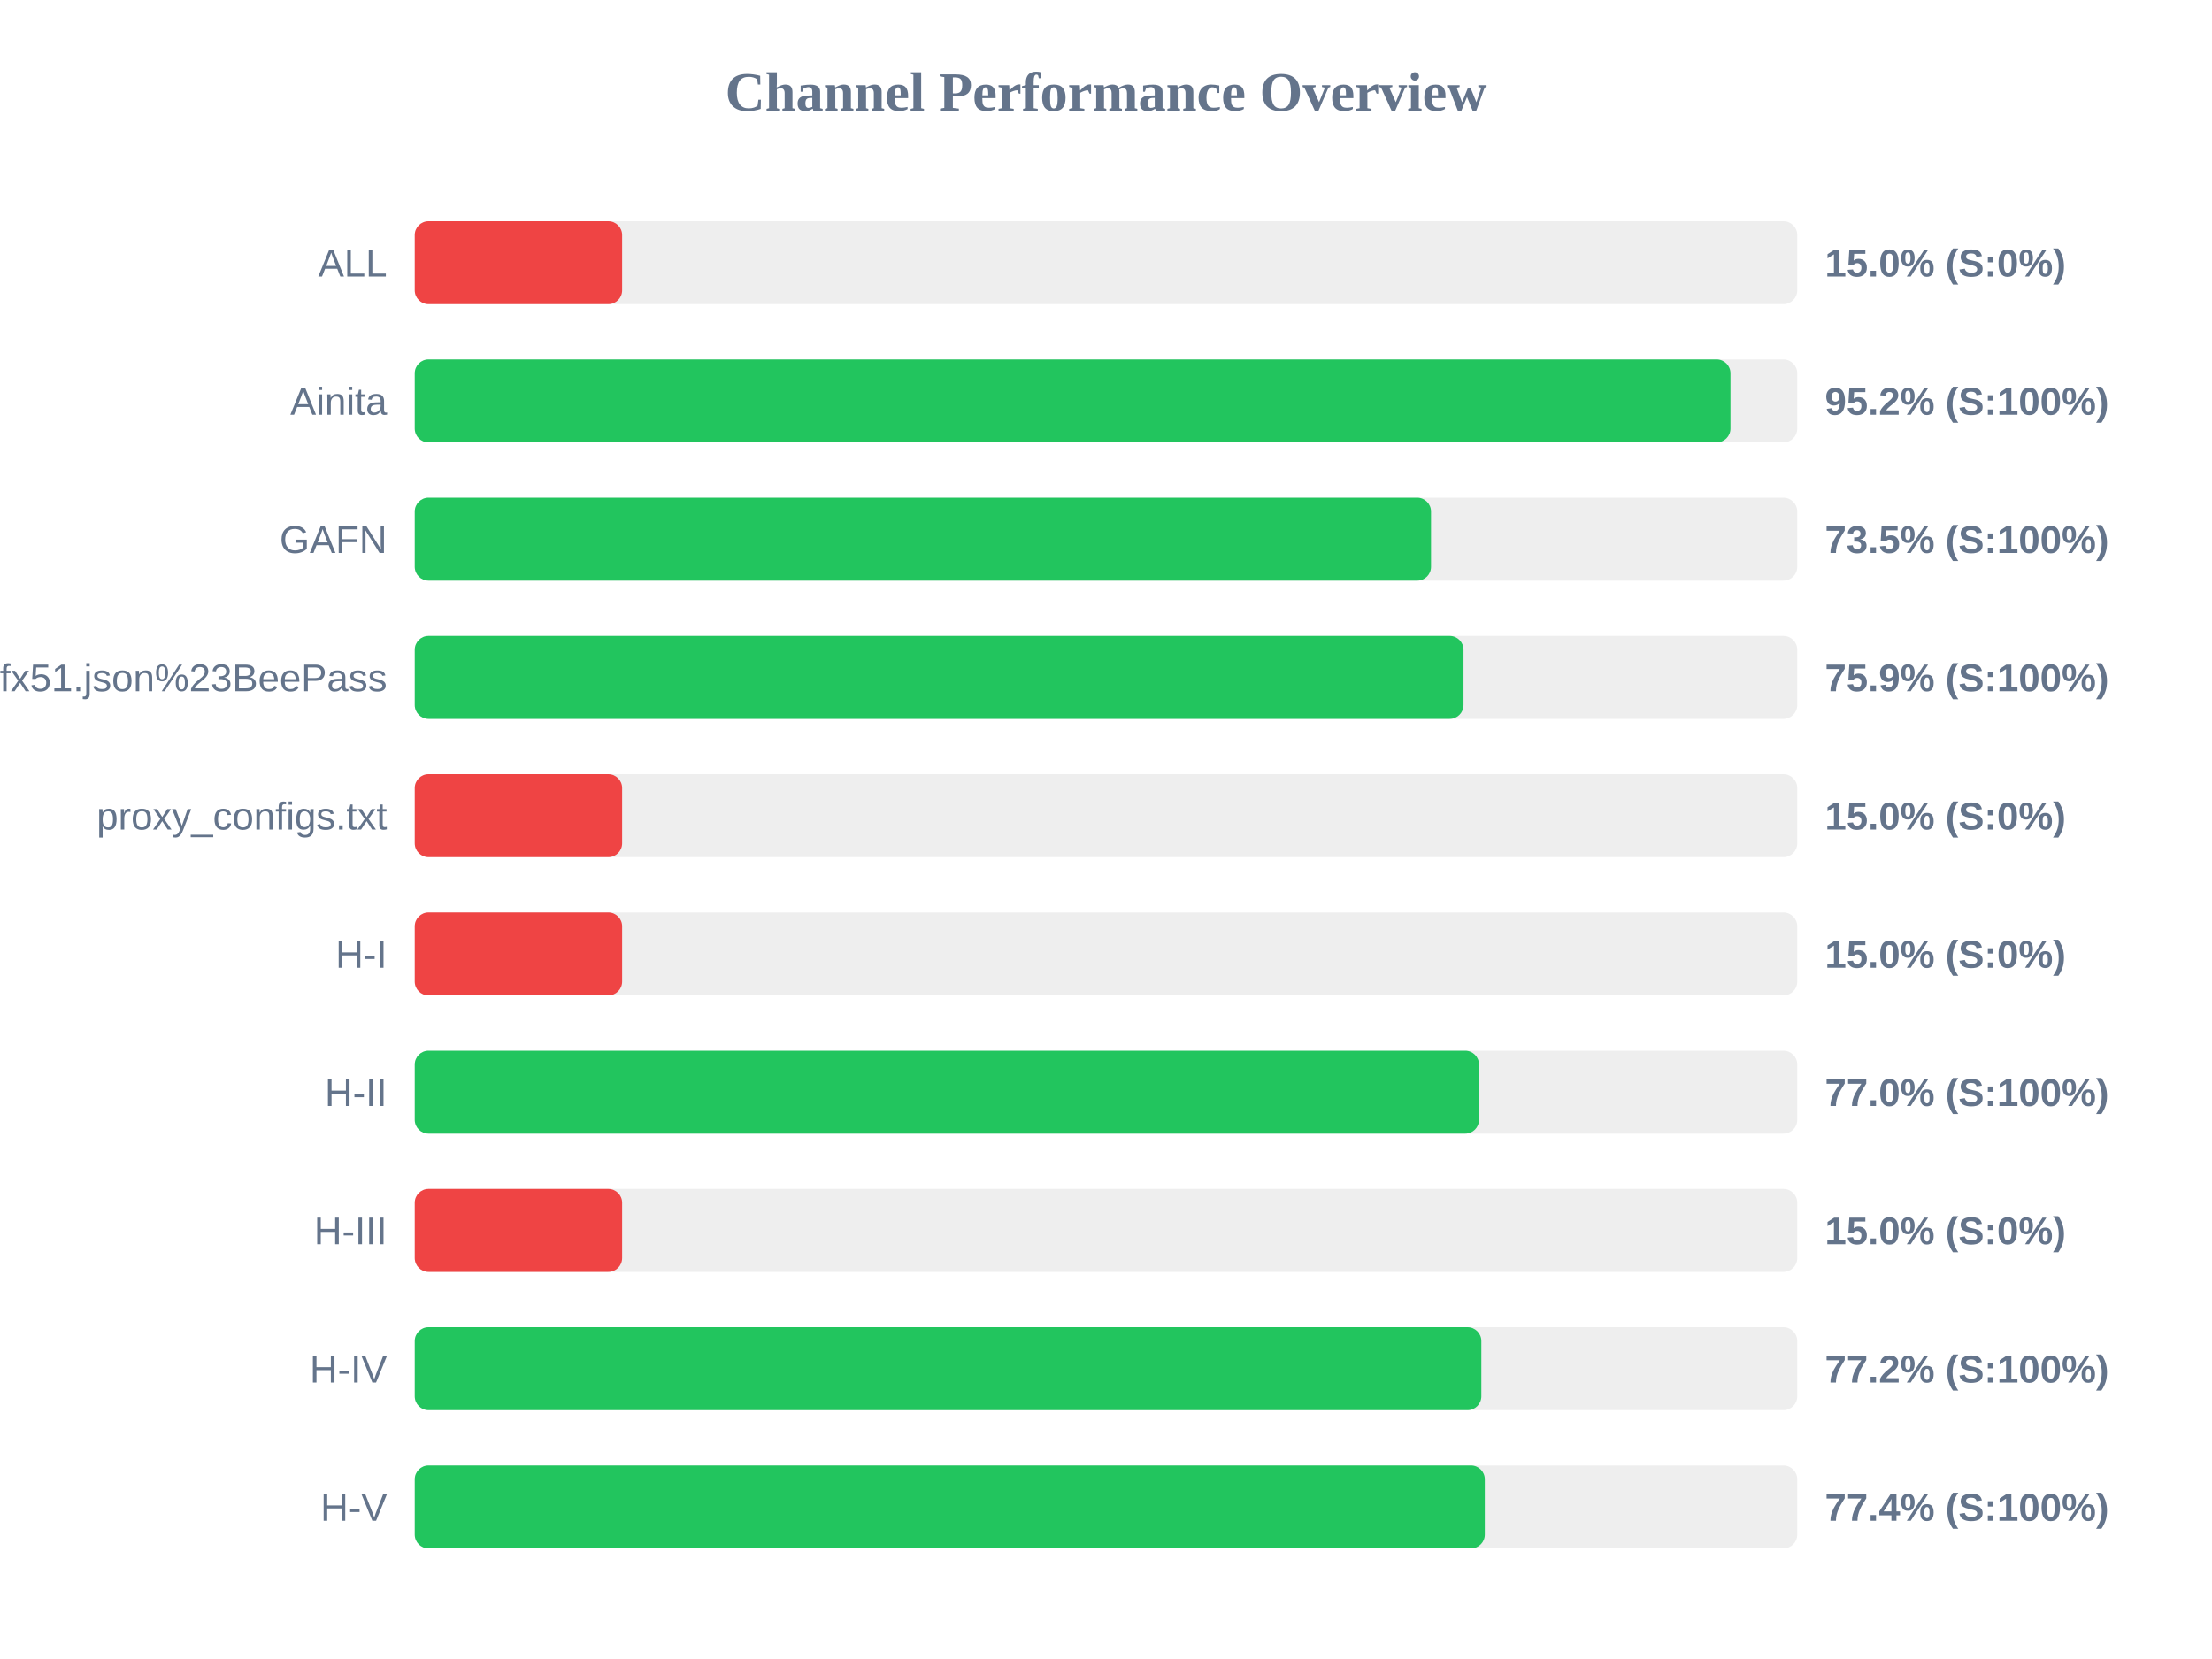
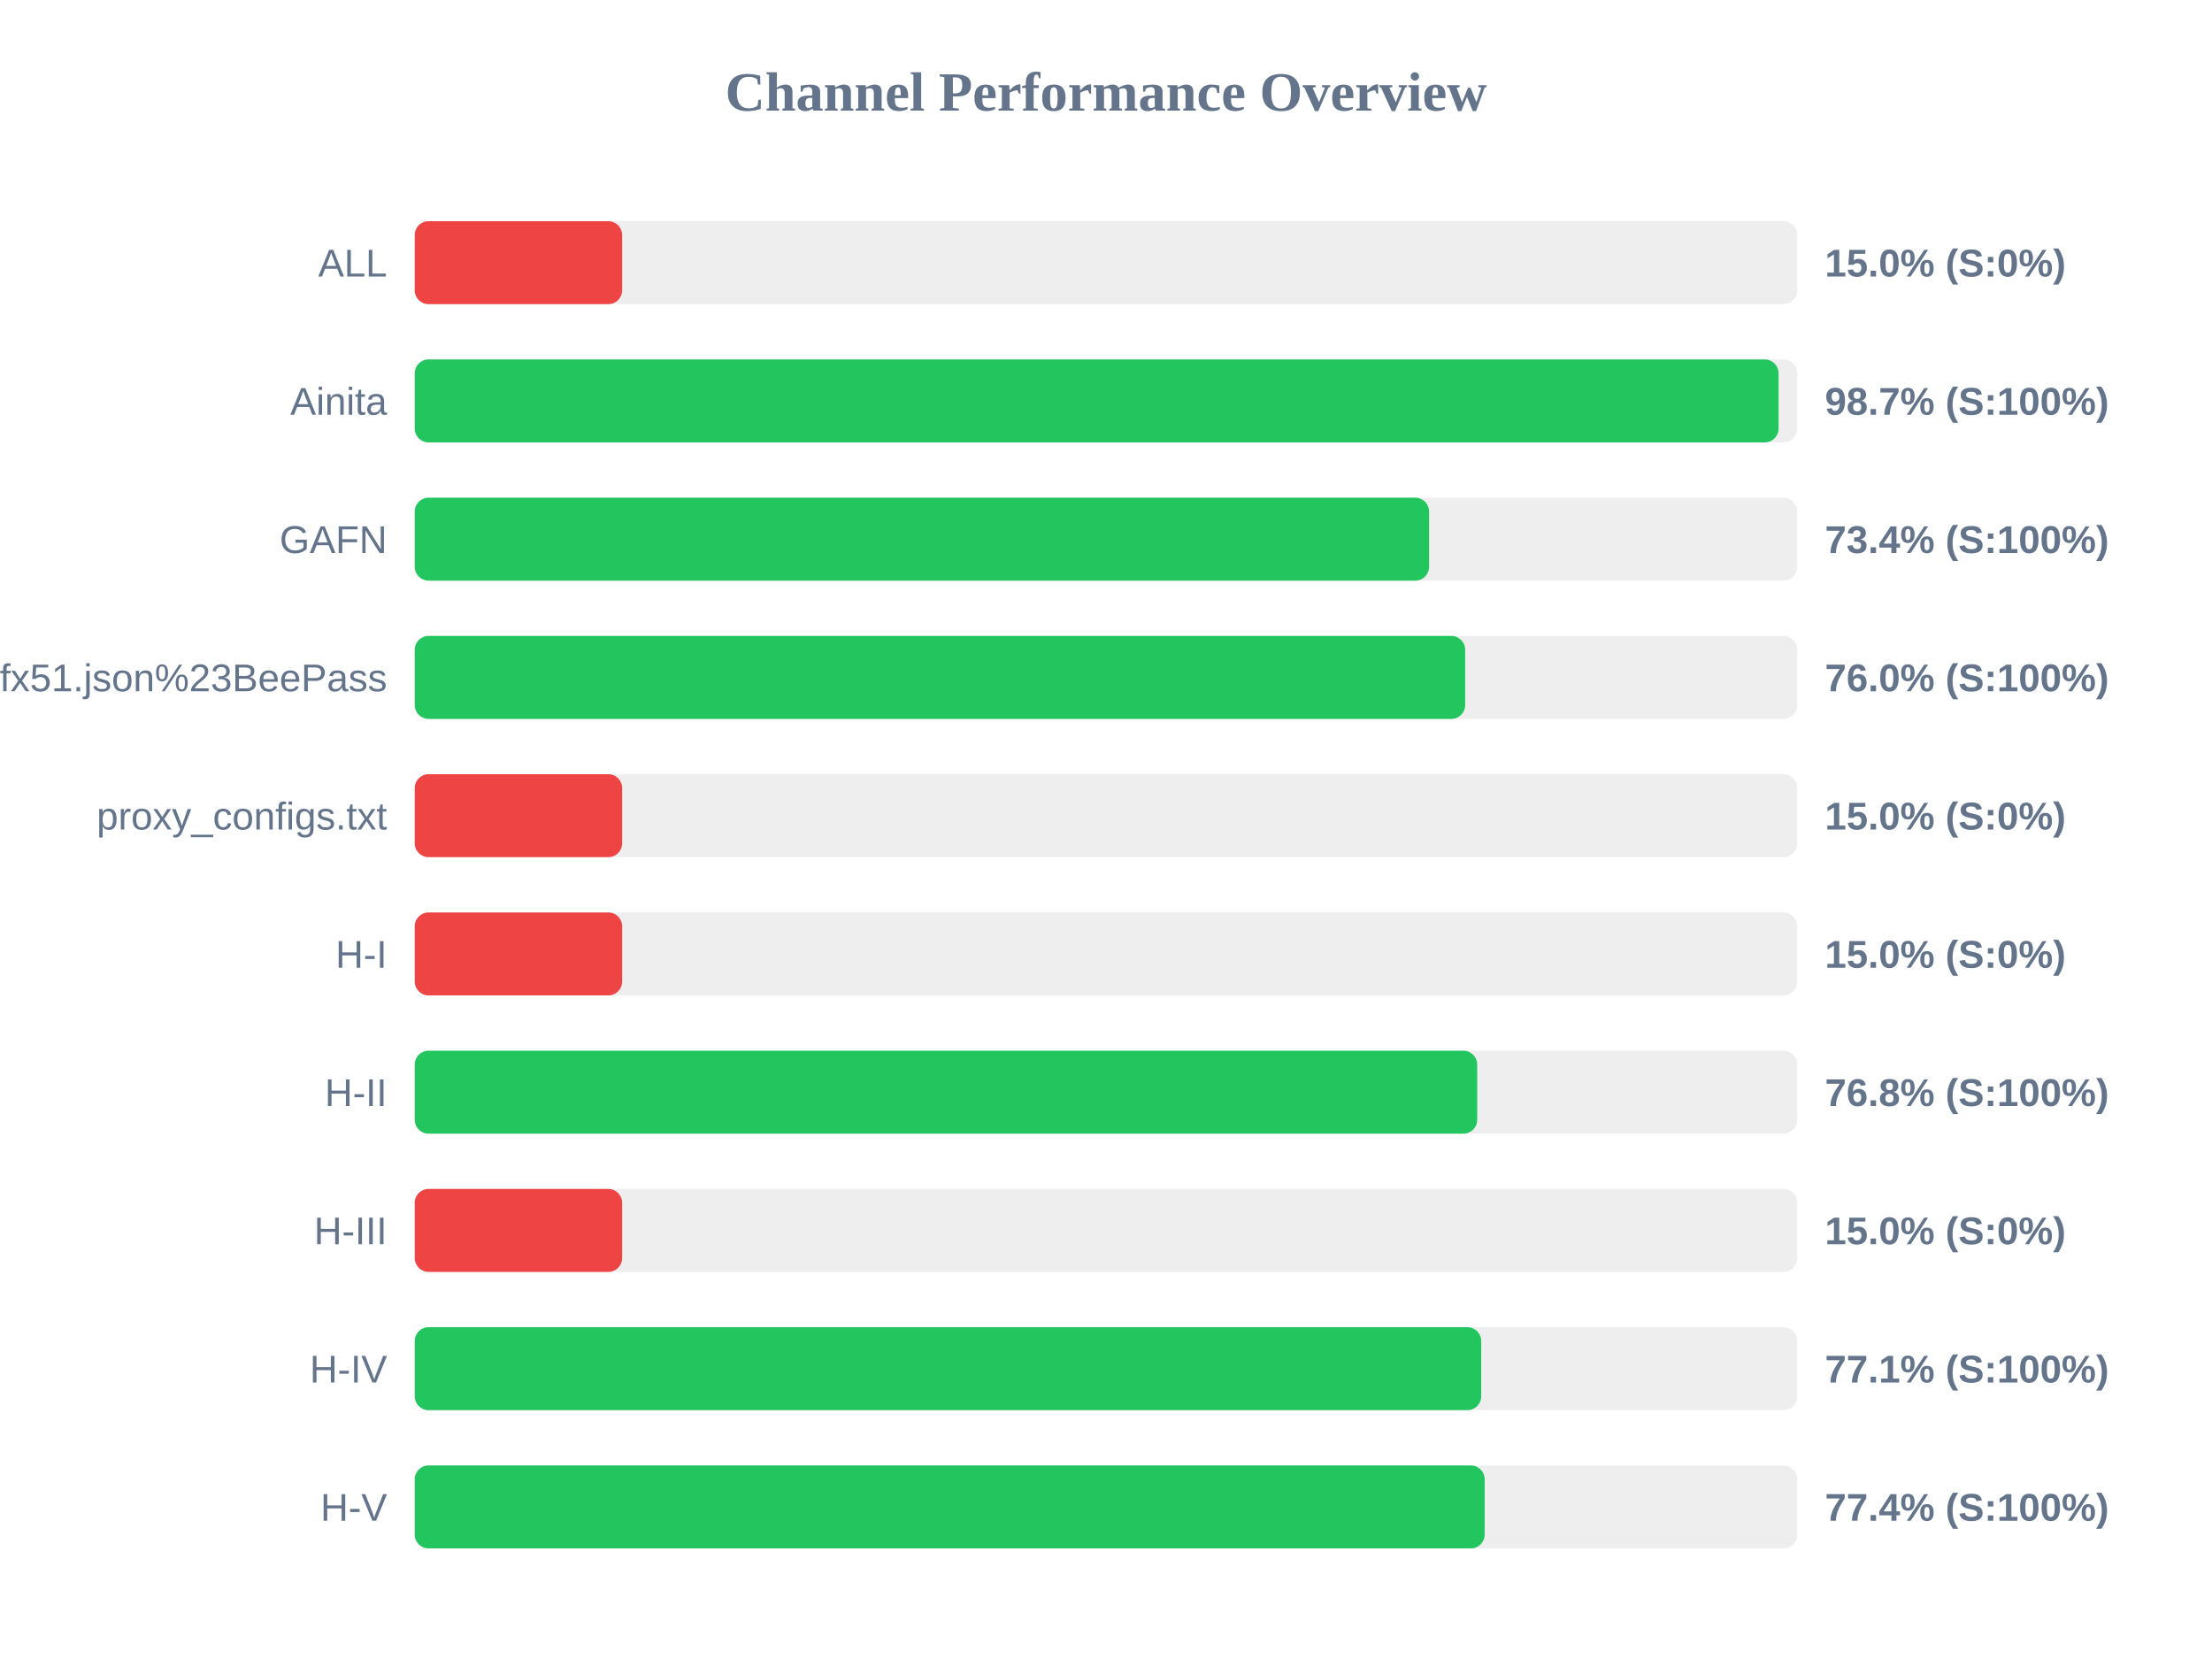
<svg xmlns="http://www.w3.org/2000/svg" width="800" height="600" version="1.1">
  <style>
        .row { font: 14px Arial; fill: #64748b; }
        .score { font: bold 14px Arial; fill: #64748b; }
    </style>
  <text x="400" y="40" text-anchor="middle" font-size="20px" font-weight="bold" fill="#64748b">Channel Performance Overview</text>
  <rect x="150" y="80" width="500" height="30" fill="#eee" rx="5" />
  <rect x="150" y="80" width="75.0" height="30" fill="#ef4444" rx="5" />
  <text x="140" y="100" text-anchor="end" class="row">ALL</text>
  <text x="660" y="100" text-anchor="start" class="score">15.0% (S:0%)</text>
  <rect x="150" y="130" width="500" height="30" fill="#eee" rx="5" />
-   <rect x="150" y="130" width="475.85" height="30" fill="#22c55e" rx="5" />
+   <rect x="150" y="130" width="493.25" height="30" fill="#22c55e" rx="5" />
  <text x="140" y="150" text-anchor="end" class="row">Ainita</text>
-   <text x="660" y="150" text-anchor="start" class="score">95.2% (S:100%)</text>
+   <text x="660" y="150" text-anchor="start" class="score">98.7% (S:100%)</text>
  <rect x="150" y="180" width="500" height="30" fill="#eee" rx="5" />
-   <rect x="150" y="180" width="367.55" height="30" fill="#22c55e" rx="5" />
+   <rect x="150" y="180" width="366.85" height="30" fill="#22c55e" rx="5" />
  <text x="140" y="200" text-anchor="end" class="row">GAFN</text>
-   <text x="660" y="200" text-anchor="start" class="score">73.5% (S:100%)</text>
+   <text x="660" y="200" text-anchor="start" class="score">73.4% (S:100%)</text>
  <rect x="150" y="230" width="500" height="30" fill="#eee" rx="5" />
-   <rect x="150" y="230" width="379.3" height="30" fill="#22c55e" rx="5" />
+   <rect x="150" y="230" width="379.9" height="30" fill="#22c55e" rx="5" />
  <text x="140" y="250" text-anchor="end" class="row">sub?s=ssconf%3A%2F%2Fs3.amazonaws.com%2Fbeedynconprd%2Fzf38bv6oxi1nv3wfkpmxyfl8yj5fargza3foantoalu16vznl0ckxx7bgf1ufx51.json%23BeePass</text>
-   <text x="660" y="250" text-anchor="start" class="score">75.9% (S:100%)</text>
+   <text x="660" y="250" text-anchor="start" class="score">76.0% (S:100%)</text>
  <rect x="150" y="280" width="500" height="30" fill="#eee" rx="5" />
  <rect x="150" y="280" width="75.0" height="30" fill="#ef4444" rx="5" />
  <text x="140" y="300" text-anchor="end" class="row">proxy_configs.txt</text>
  <text x="660" y="300" text-anchor="start" class="score">15.0% (S:0%)</text>
  <rect x="150" y="330" width="500" height="30" fill="#eee" rx="5" />
  <rect x="150" y="330" width="75.0" height="30" fill="#ef4444" rx="5" />
  <text x="140" y="350" text-anchor="end" class="row">H-I</text>
  <text x="660" y="350" text-anchor="start" class="score">15.0% (S:0%)</text>
  <rect x="150" y="380" width="500" height="30" fill="#eee" rx="5" />
-   <rect x="150" y="380" width="384.9" height="30" fill="#22c55e" rx="5" />
+   <rect x="150" y="380" width="384.25" height="30" fill="#22c55e" rx="5" />
  <text x="140" y="400" text-anchor="end" class="row">H-II</text>
-   <text x="660" y="400" text-anchor="start" class="score">77.0% (S:100%)</text>
+   <text x="660" y="400" text-anchor="start" class="score">76.8% (S:100%)</text>
  <rect x="150" y="430" width="500" height="30" fill="#eee" rx="5" />
  <rect x="150" y="430" width="75.0" height="30" fill="#ef4444" rx="5" />
  <text x="140" y="450" text-anchor="end" class="row">H-III</text>
  <text x="660" y="450" text-anchor="start" class="score">15.0% (S:0%)</text>
  <rect x="150" y="480" width="500" height="30" fill="#eee" rx="5" />
-   <rect x="150" y="480" width="385.75" height="30" fill="#22c55e" rx="5" />
+   <rect x="150" y="480" width="385.7" height="30" fill="#22c55e" rx="5" />
  <text x="140" y="500" text-anchor="end" class="row">H-IV</text>
-   <text x="660" y="500" text-anchor="start" class="score">77.2% (S:100%)</text>
+   <text x="660" y="500" text-anchor="start" class="score">77.1% (S:100%)</text>
  <rect x="150" y="530" width="500" height="30" fill="#eee" rx="5" />
-   <rect x="150" y="530" width="387.0" height="30" fill="#22c55e" rx="5" />
+   <rect x="150" y="530" width="386.95" height="30" fill="#22c55e" rx="5" />
  <text x="140" y="550" text-anchor="end" class="row">H-V</text>
  <text x="660" y="550" text-anchor="start" class="score">77.4% (S:100%)</text>
</svg>
